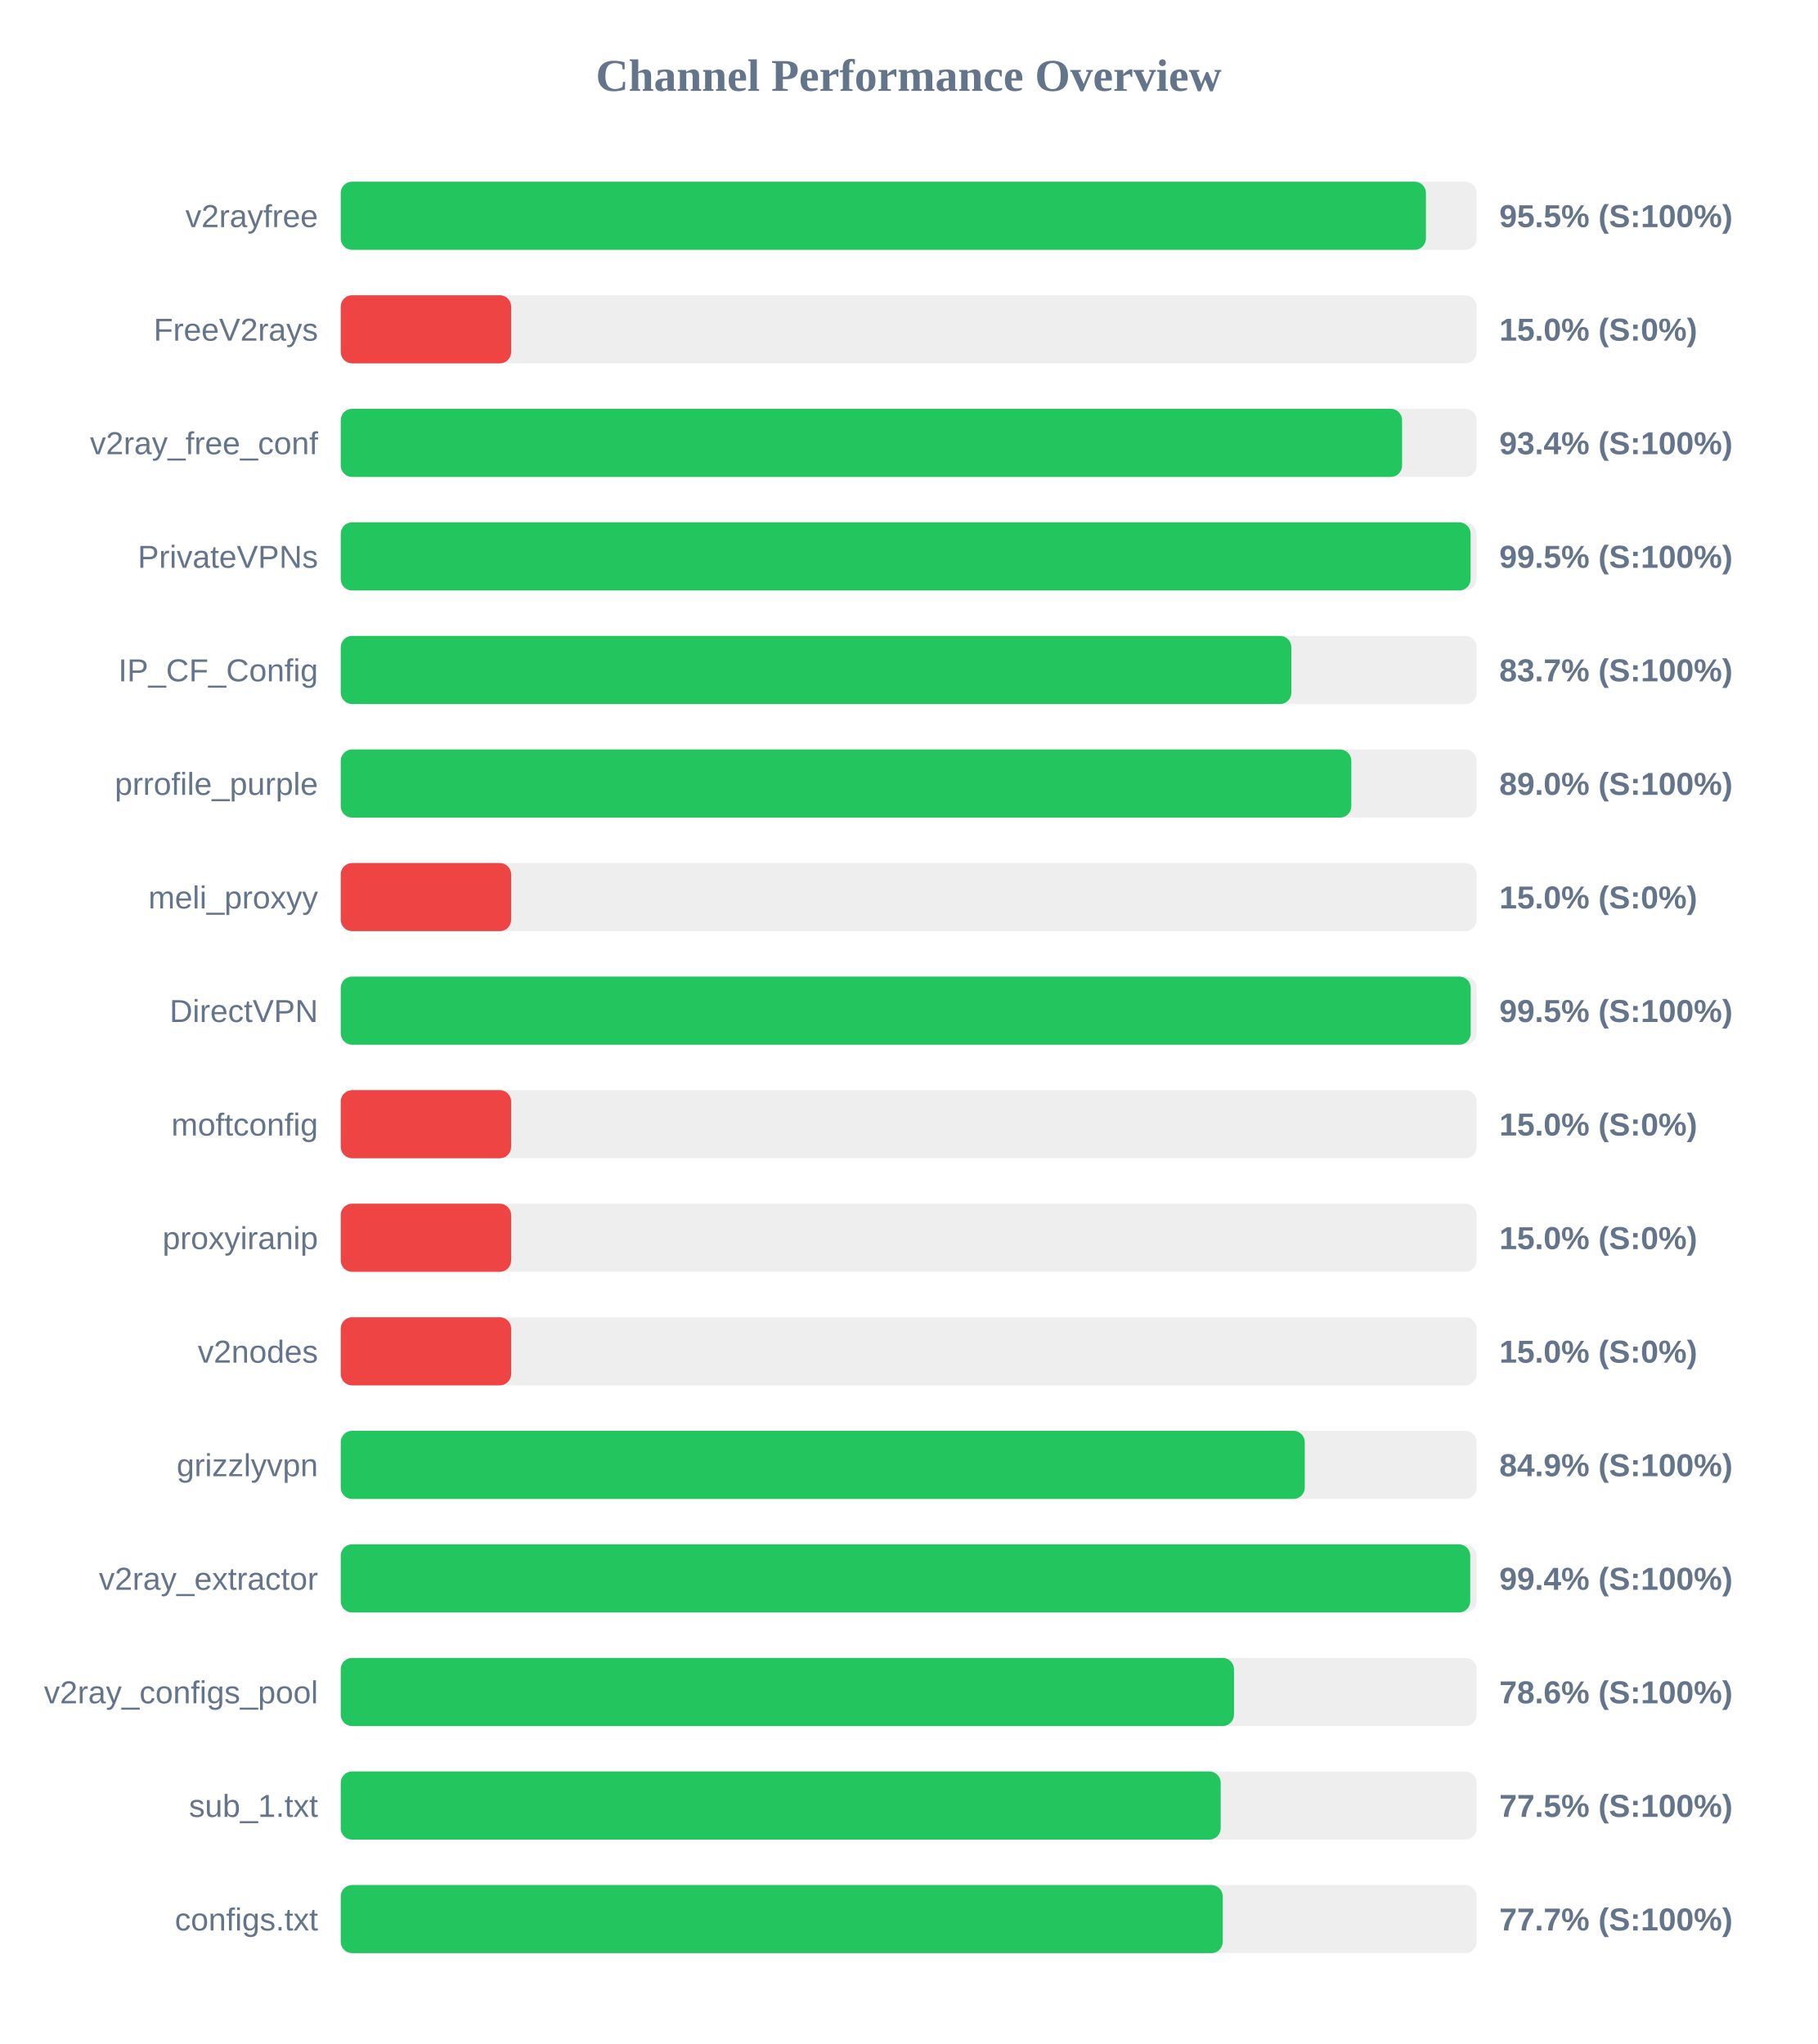
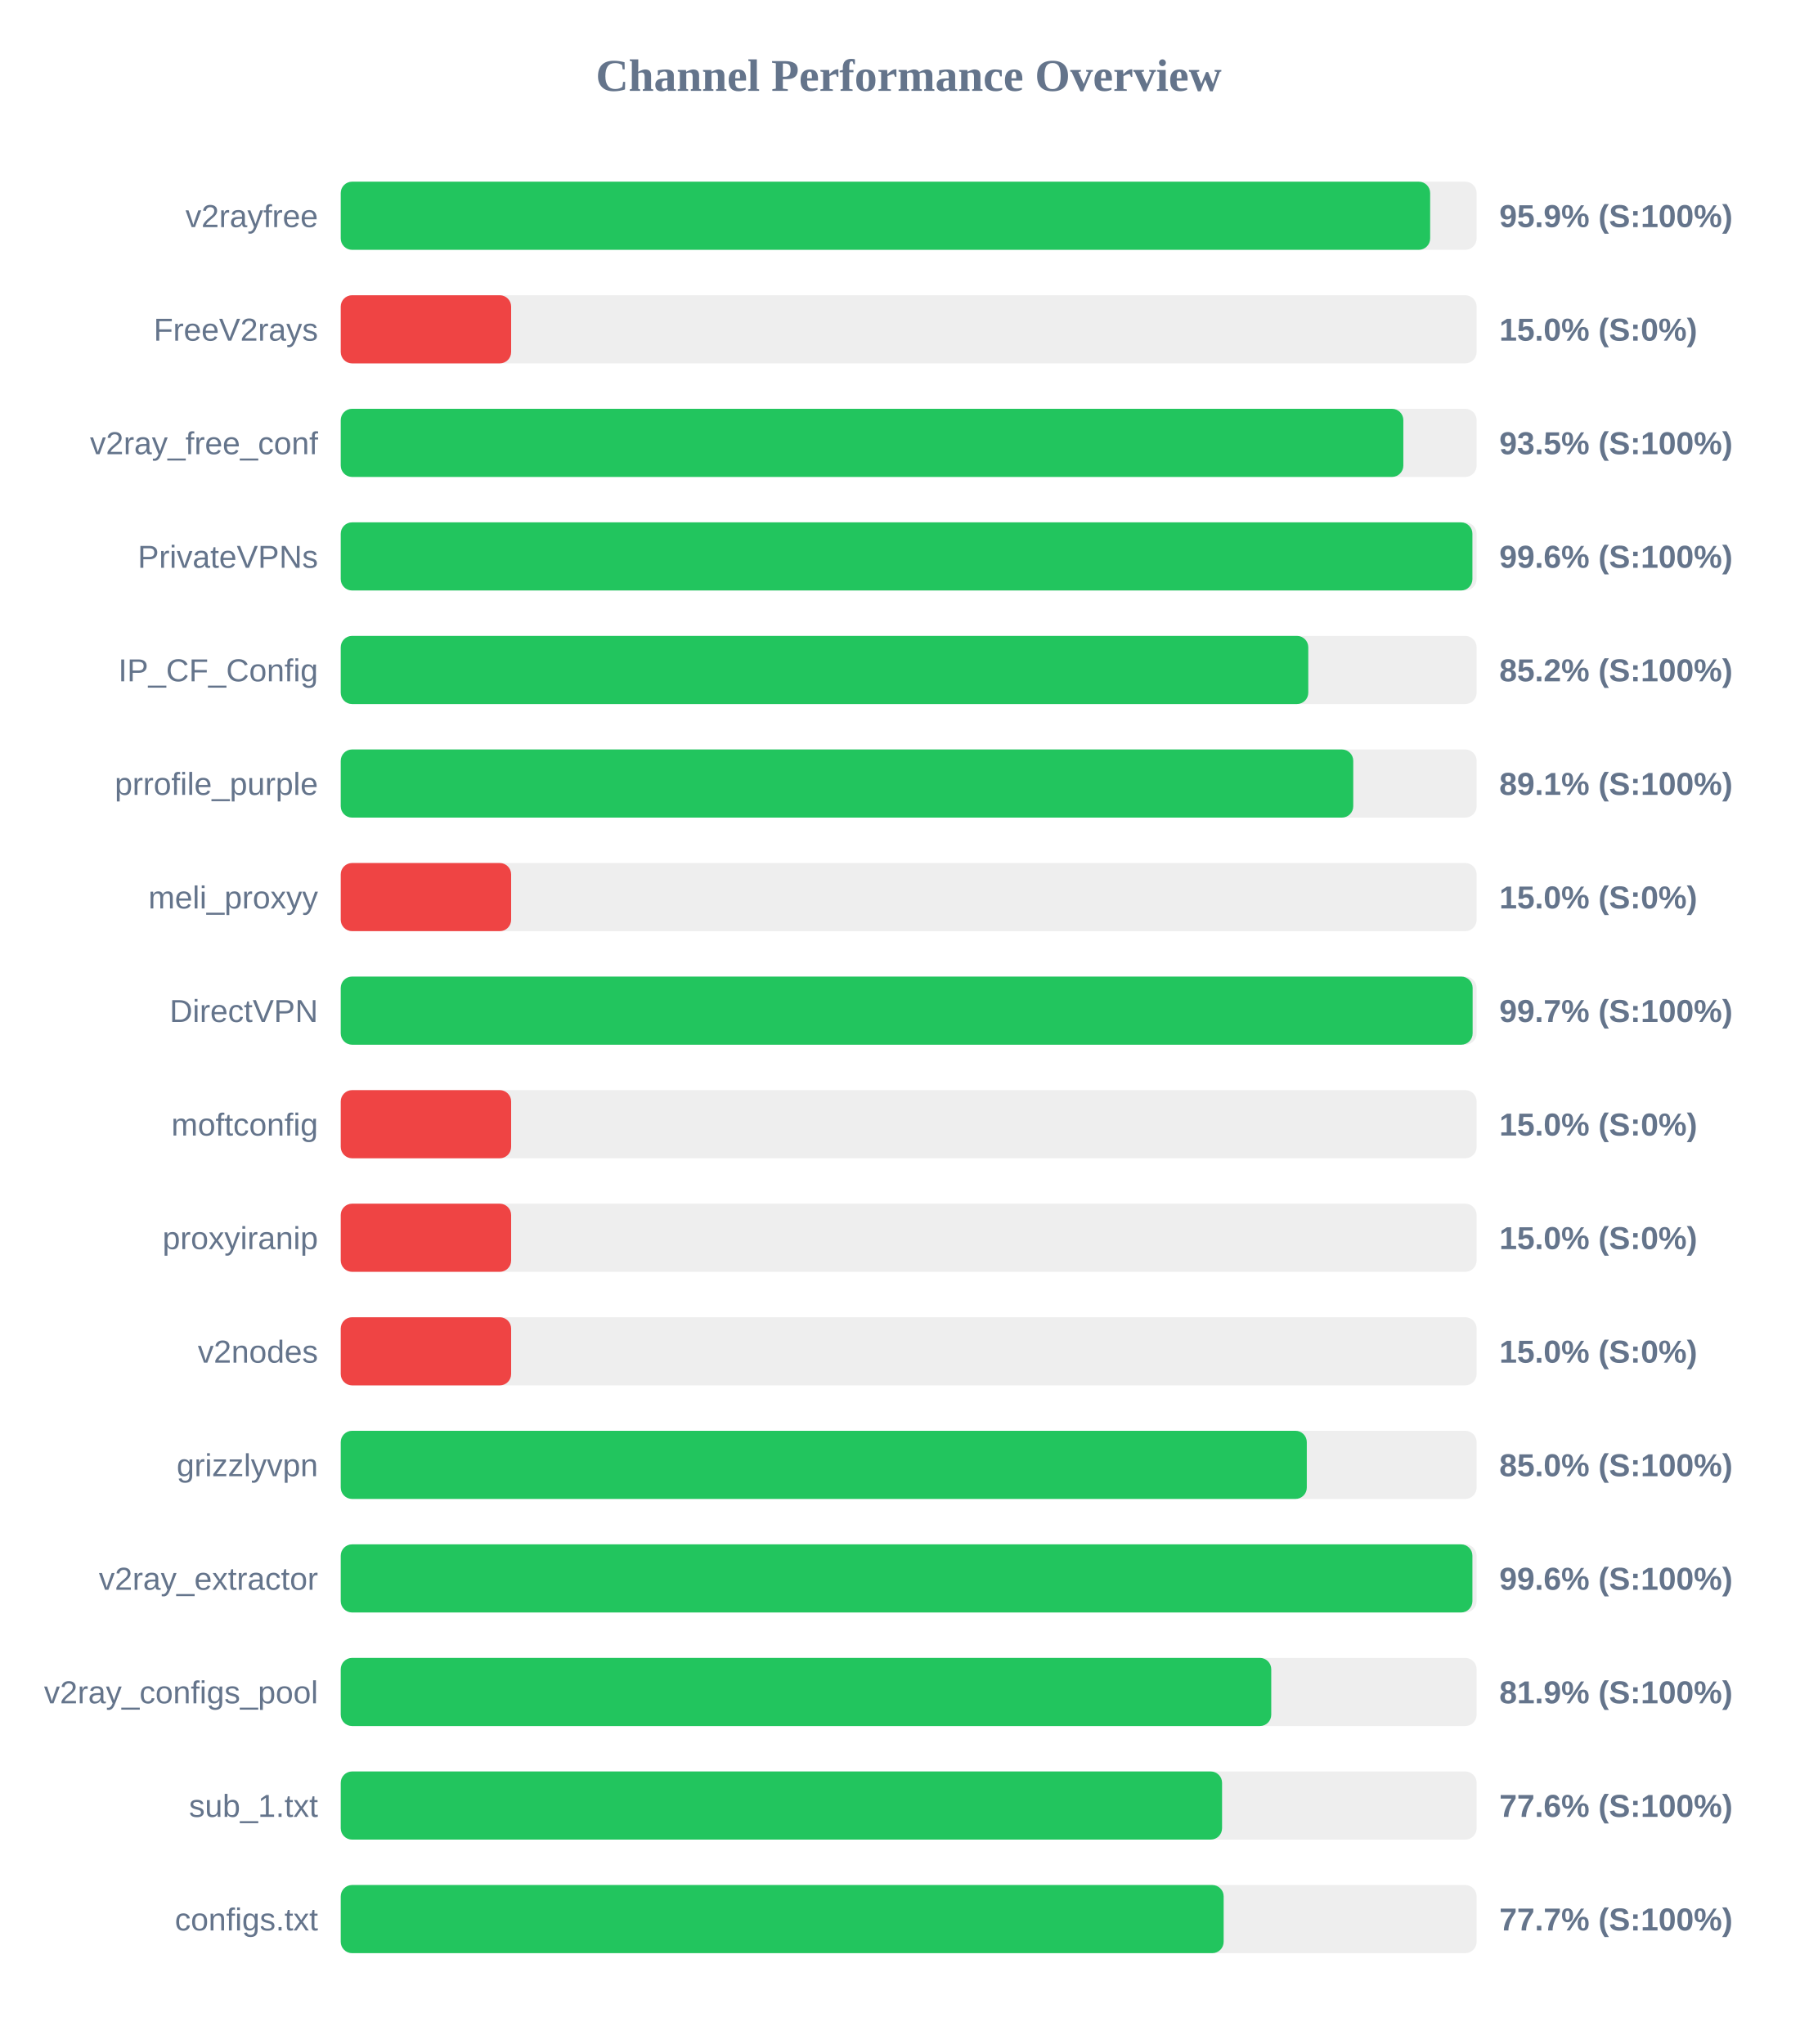
<svg xmlns="http://www.w3.org/2000/svg" width="800" height="900" version="1.1">
  <style>
        .row { font: 14px Arial; fill: #64748b; }
        .score { font: bold 14px Arial; fill: #64748b; }
    </style>
  <text x="400" y="40" text-anchor="middle" font-size="20px" font-weight="bold" fill="#64748b">Channel Performance Overview</text>
  <rect x="150" y="80" width="500" height="30" fill="#eee" rx="5" />
-   <rect x="150" y="80" width="477.7" height="30" fill="#22c55e" rx="5" />
+   <rect x="150" y="80" width="479.55" height="30" fill="#22c55e" rx="5" />
  <text x="140" y="100" text-anchor="end" class="row">v2rayfree</text>
-   <text x="660" y="100" text-anchor="start" class="score">95.5% (S:100%)</text>
+   <text x="660" y="100" text-anchor="start" class="score">95.9% (S:100%)</text>
  <rect x="150" y="130" width="500" height="30" fill="#eee" rx="5" />
  <rect x="150" y="130" width="75.0" height="30" fill="#ef4444" rx="5" />
  <text x="140" y="150" text-anchor="end" class="row">FreeV2rays</text>
  <text x="660" y="150" text-anchor="start" class="score">15.0% (S:0%)</text>
  <rect x="150" y="180" width="500" height="30" fill="#eee" rx="5" />
-   <rect x="150" y="180" width="467.2" height="30" fill="#22c55e" rx="5" />
+   <rect x="150" y="180" width="467.75" height="30" fill="#22c55e" rx="5" />
  <text x="140" y="200" text-anchor="end" class="row">v2ray_free_conf</text>
-   <text x="660" y="200" text-anchor="start" class="score">93.4% (S:100%)</text>
+   <text x="660" y="200" text-anchor="start" class="score">93.5% (S:100%)</text>
  <rect x="150" y="230" width="500" height="30" fill="#eee" rx="5" />
-   <rect x="150" y="230" width="497.35" height="30" fill="#22c55e" rx="5" />
+   <rect x="150" y="230" width="498.15" height="30" fill="#22c55e" rx="5" />
  <text x="140" y="250" text-anchor="end" class="row">PrivateVPNs</text>
-   <text x="660" y="250" text-anchor="start" class="score">99.5% (S:100%)</text>
+   <text x="660" y="250" text-anchor="start" class="score">99.6% (S:100%)</text>
  <rect x="150" y="280" width="500" height="30" fill="#eee" rx="5" />
-   <rect x="150" y="280" width="418.45" height="30" fill="#22c55e" rx="5" />
+   <rect x="150" y="280" width="425.9" height="30" fill="#22c55e" rx="5" />
  <text x="140" y="300" text-anchor="end" class="row">IP_CF_Config</text>
-   <text x="660" y="300" text-anchor="start" class="score">83.7% (S:100%)</text>
+   <text x="660" y="300" text-anchor="start" class="score">85.2% (S:100%)</text>
  <rect x="150" y="330" width="500" height="30" fill="#eee" rx="5" />
-   <rect x="150" y="330" width="444.85" height="30" fill="#22c55e" rx="5" />
+   <rect x="150" y="330" width="445.7" height="30" fill="#22c55e" rx="5" />
  <text x="140" y="350" text-anchor="end" class="row">prrofile_purple</text>
-   <text x="660" y="350" text-anchor="start" class="score">89.0% (S:100%)</text>
+   <text x="660" y="350" text-anchor="start" class="score">89.1% (S:100%)</text>
  <rect x="150" y="380" width="500" height="30" fill="#eee" rx="5" />
  <rect x="150" y="380" width="75.0" height="30" fill="#ef4444" rx="5" />
  <text x="140" y="400" text-anchor="end" class="row">meli_proxyy</text>
  <text x="660" y="400" text-anchor="start" class="score">15.0% (S:0%)</text>
  <rect x="150" y="430" width="500" height="30" fill="#eee" rx="5" />
-   <rect x="150" y="430" width="497.4" height="30" fill="#22c55e" rx="5" />
+   <rect x="150" y="430" width="498.25" height="30" fill="#22c55e" rx="5" />
  <text x="140" y="450" text-anchor="end" class="row">DirectVPN</text>
-   <text x="660" y="450" text-anchor="start" class="score">99.5% (S:100%)</text>
+   <text x="660" y="450" text-anchor="start" class="score">99.7% (S:100%)</text>
  <rect x="150" y="480" width="500" height="30" fill="#eee" rx="5" />
  <rect x="150" y="480" width="75.0" height="30" fill="#ef4444" rx="5" />
  <text x="140" y="500" text-anchor="end" class="row">moftconfig</text>
  <text x="660" y="500" text-anchor="start" class="score">15.0% (S:0%)</text>
  <rect x="150" y="530" width="500" height="30" fill="#eee" rx="5" />
  <rect x="150" y="530" width="75.0" height="30" fill="#ef4444" rx="5" />
  <text x="140" y="550" text-anchor="end" class="row">proxyiranip</text>
  <text x="660" y="550" text-anchor="start" class="score">15.0% (S:0%)</text>
  <rect x="150" y="580" width="500" height="30" fill="#eee" rx="5" />
  <rect x="150" y="580" width="75.0" height="30" fill="#ef4444" rx="5" />
  <text x="140" y="600" text-anchor="end" class="row">v2nodes</text>
  <text x="660" y="600" text-anchor="start" class="score">15.0% (S:0%)</text>
  <rect x="150" y="630" width="500" height="30" fill="#eee" rx="5" />
-   <rect x="150" y="630" width="424.35" height="30" fill="#22c55e" rx="5" />
+   <rect x="150" y="630" width="425.25" height="30" fill="#22c55e" rx="5" />
  <text x="140" y="650" text-anchor="end" class="row">grizzlyvpn</text>
-   <text x="660" y="650" text-anchor="start" class="score">84.9% (S:100%)</text>
+   <text x="660" y="650" text-anchor="start" class="score">85.0% (S:100%)</text>
  <rect x="150" y="680" width="500" height="30" fill="#eee" rx="5" />
-   <rect x="150" y="680" width="497.2" height="30" fill="#22c55e" rx="5" />
+   <rect x="150" y="680" width="498.15" height="30" fill="#22c55e" rx="5" />
  <text x="140" y="700" text-anchor="end" class="row">v2ray_extractor</text>
-   <text x="660" y="700" text-anchor="start" class="score">99.4% (S:100%)</text>
+   <text x="660" y="700" text-anchor="start" class="score">99.6% (S:100%)</text>
  <rect x="150" y="730" width="500" height="30" fill="#eee" rx="5" />
-   <rect x="150" y="730" width="393.2" height="30" fill="#22c55e" rx="5" />
+   <rect x="150" y="730" width="409.6" height="30" fill="#22c55e" rx="5" />
  <text x="140" y="750" text-anchor="end" class="row">v2ray_configs_pool</text>
-   <text x="660" y="750" text-anchor="start" class="score">78.6% (S:100%)</text>
+   <text x="660" y="750" text-anchor="start" class="score">81.9% (S:100%)</text>
  <rect x="150" y="780" width="500" height="30" fill="#eee" rx="5" />
-   <rect x="150" y="780" width="387.35" height="30" fill="#22c55e" rx="5" />
+   <rect x="150" y="780" width="387.95" height="30" fill="#22c55e" rx="5" />
  <text x="140" y="800" text-anchor="end" class="row">sub_1.txt</text>
-   <text x="660" y="800" text-anchor="start" class="score">77.5% (S:100%)</text>
+   <text x="660" y="800" text-anchor="start" class="score">77.6% (S:100%)</text>
  <rect x="150" y="830" width="500" height="30" fill="#eee" rx="5" />
-   <rect x="150" y="830" width="388.25" height="30" fill="#22c55e" rx="5" />
+   <rect x="150" y="830" width="388.65" height="30" fill="#22c55e" rx="5" />
  <text x="140" y="850" text-anchor="end" class="row">configs.txt</text>
  <text x="660" y="850" text-anchor="start" class="score">77.7% (S:100%)</text>
</svg>
